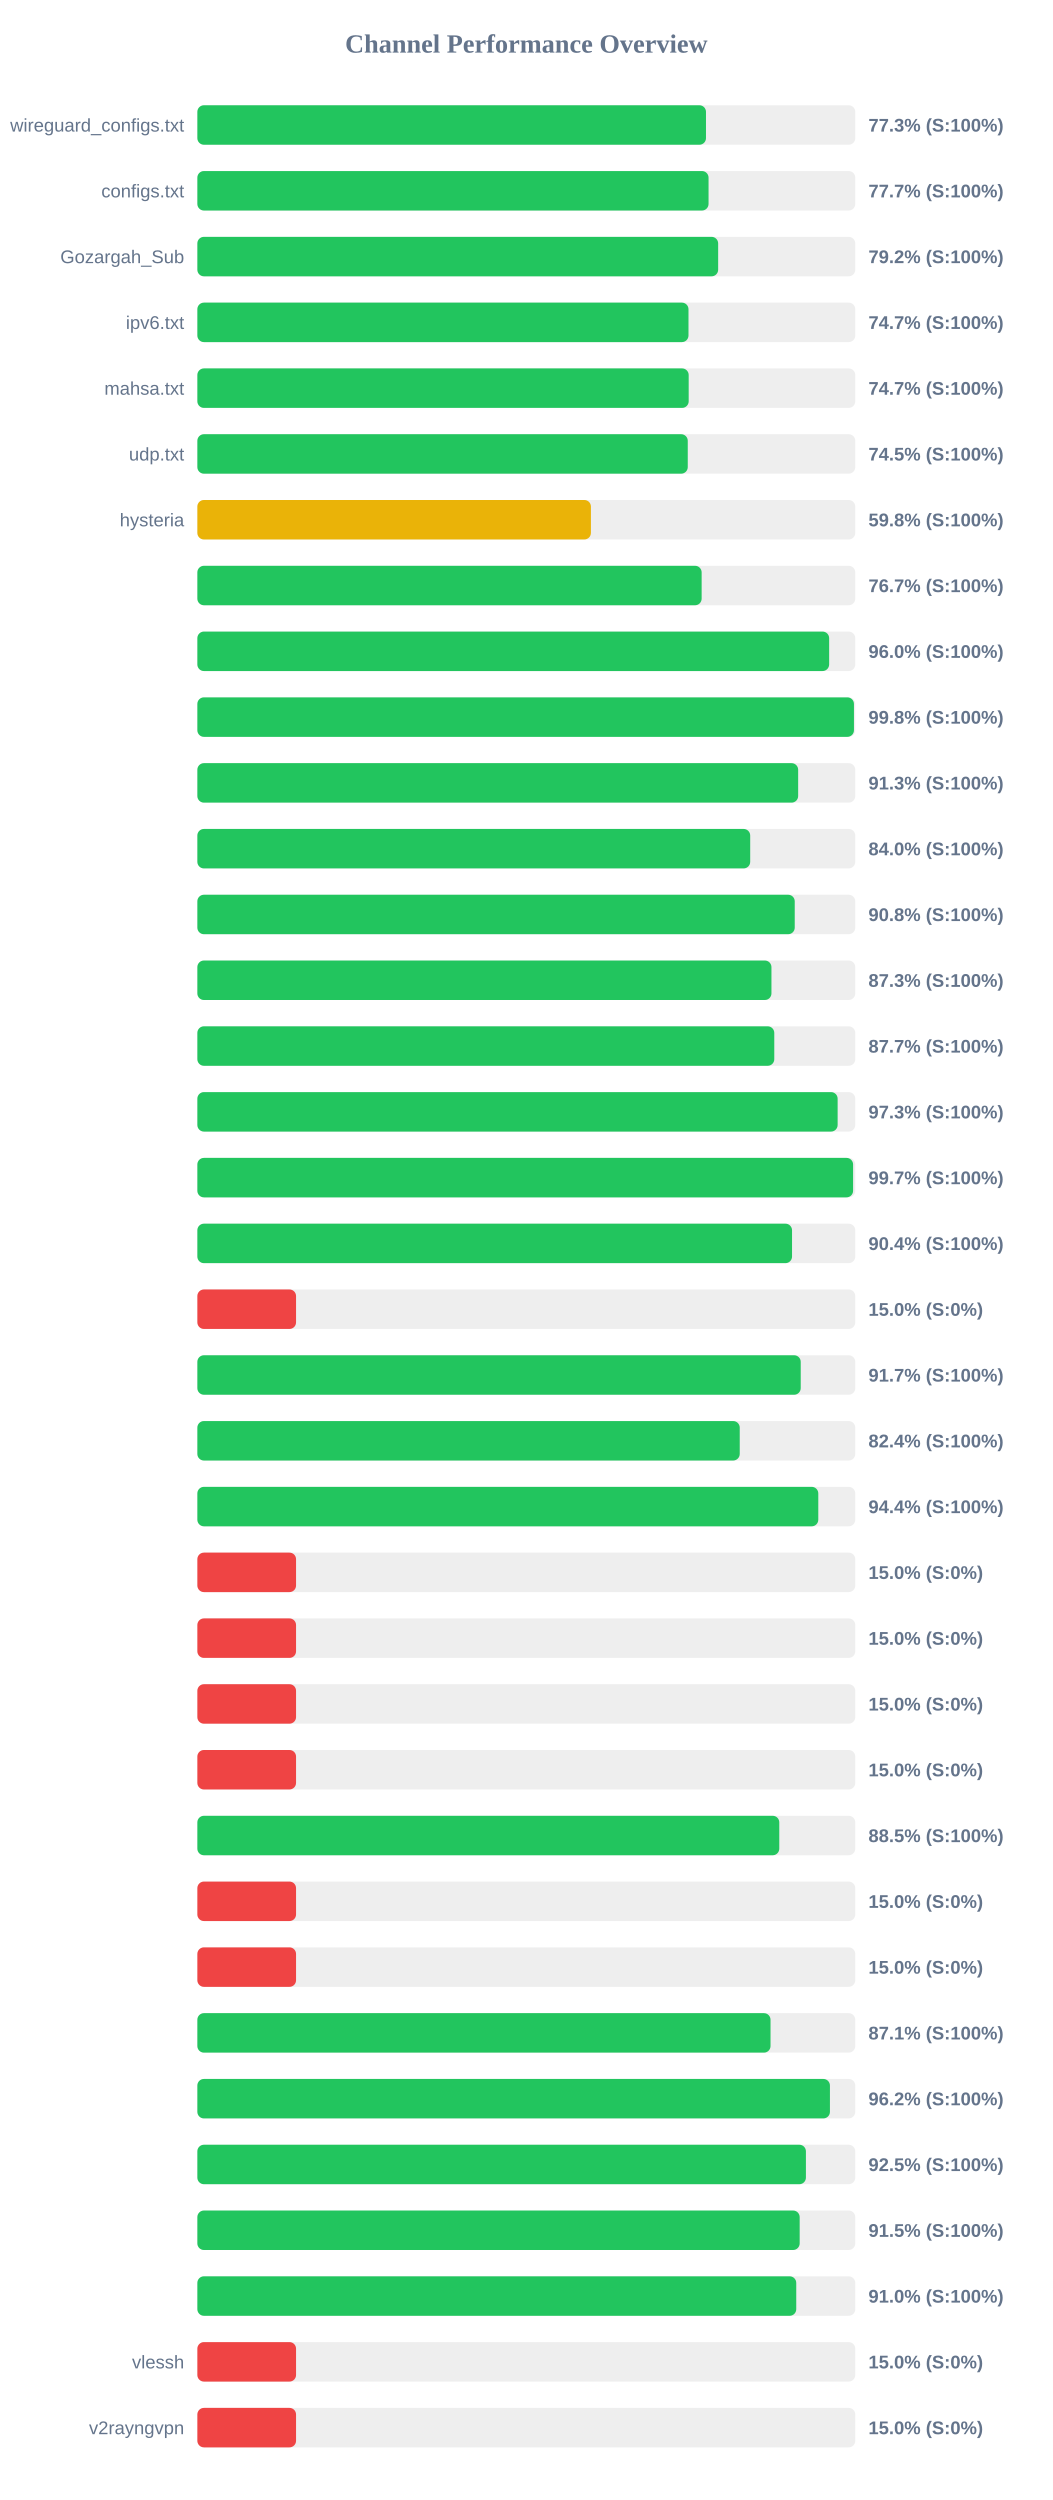
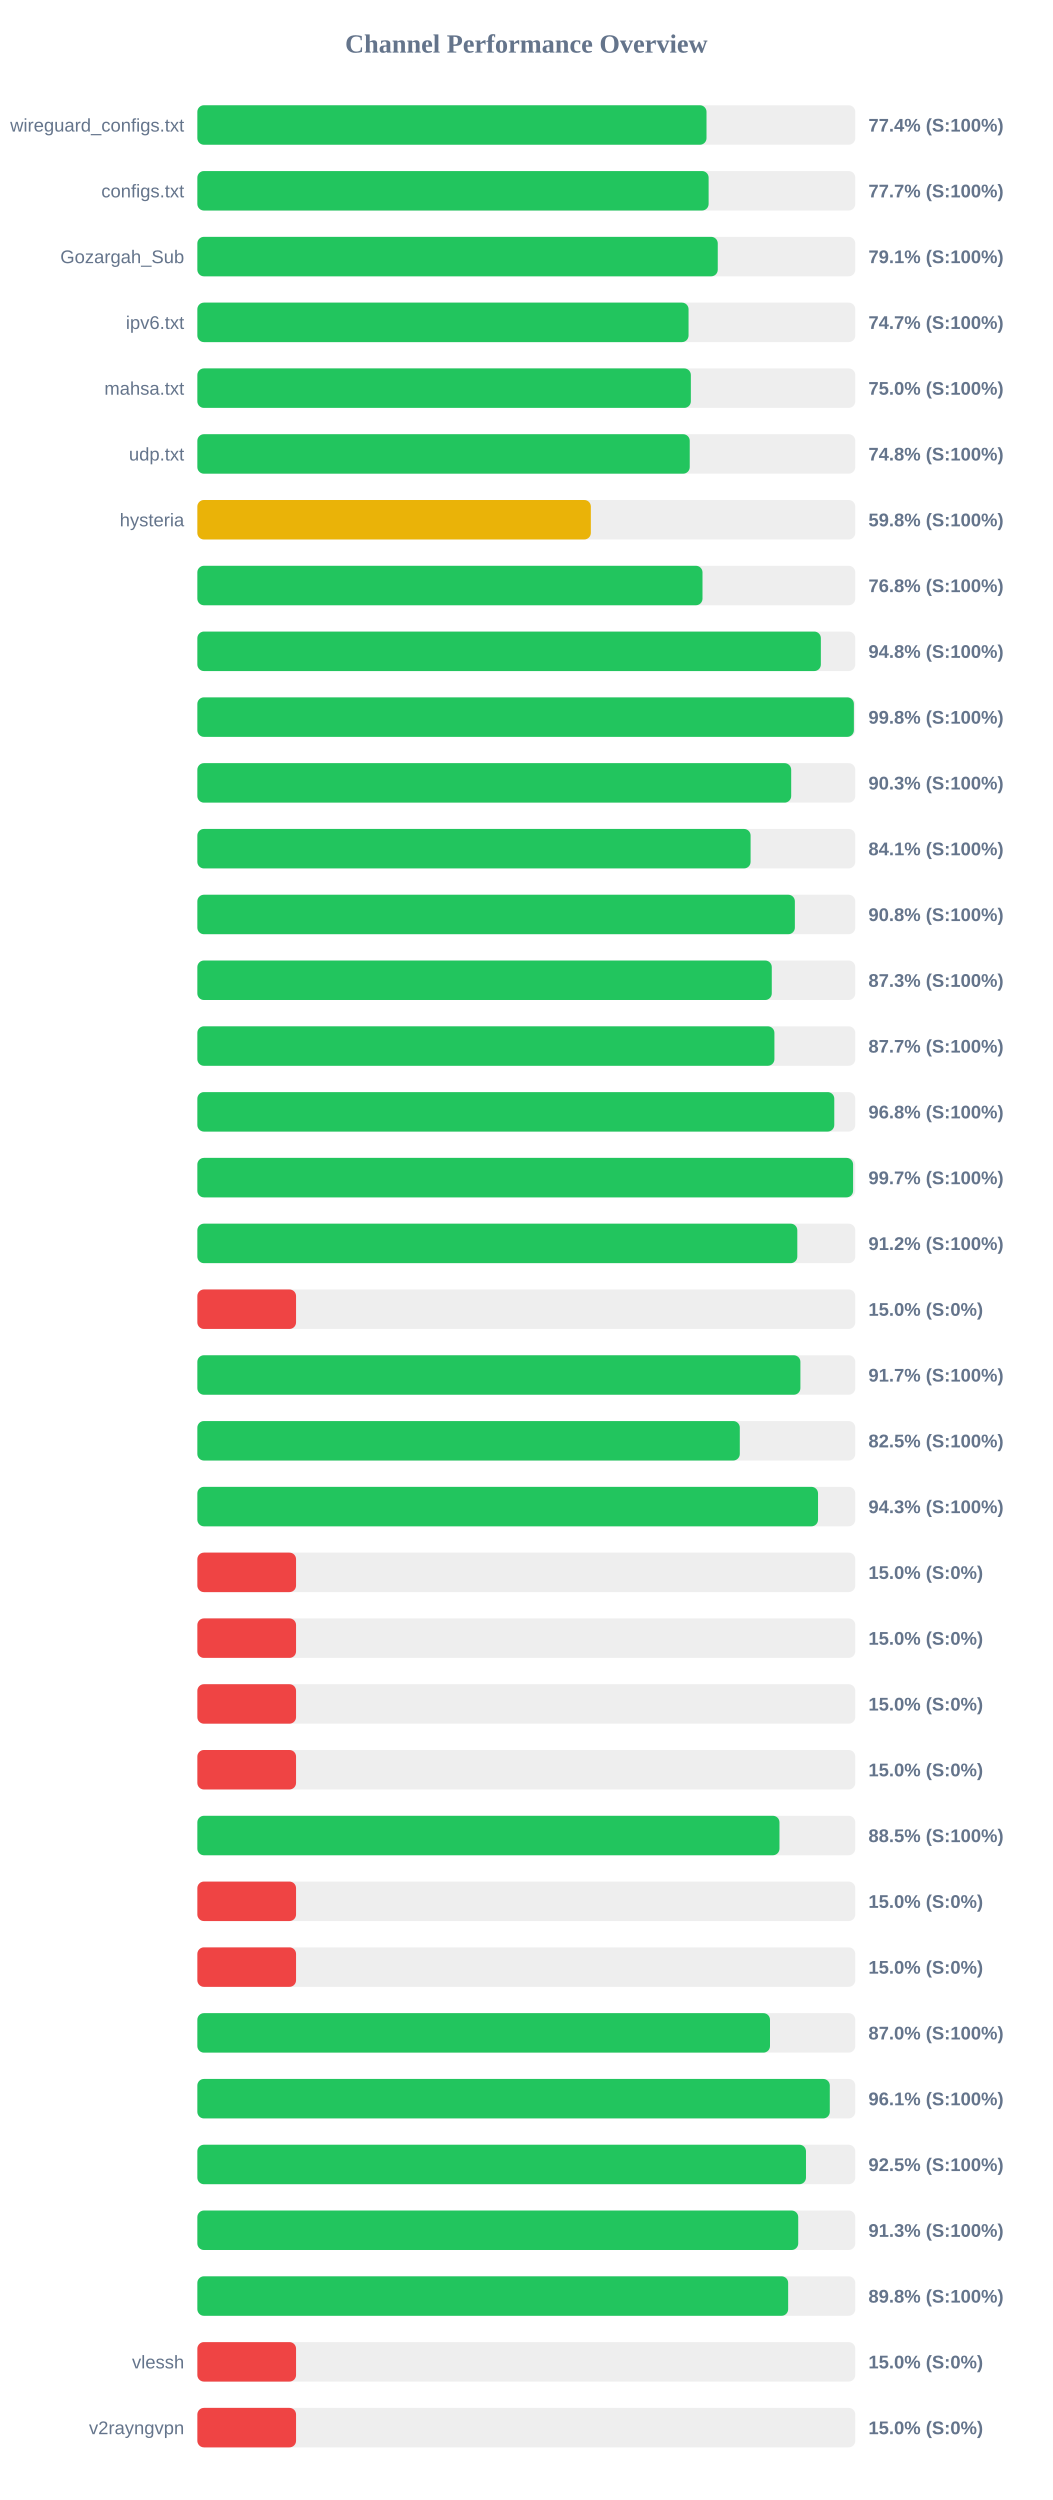
<svg xmlns="http://www.w3.org/2000/svg" width="800" height="1900" version="1.1">
  <style>
        .row { font: 14px Arial; fill: #64748b; }
        .score { font: bold 14px Arial; fill: #64748b; }
    </style>
  <text x="400" y="40" text-anchor="middle" font-size="20px" font-weight="bold" fill="#64748b">Channel Performance Overview</text>
  <rect x="150" y="80" width="500" height="30" fill="#eee" rx="5" />
-   <rect x="150" y="80" width="386.55" height="30" fill="#22c55e" rx="5" />
+   <rect x="150" y="80" width="386.95" height="30" fill="#22c55e" rx="5" />
  <text x="140" y="100" text-anchor="end" class="row">wireguard_configs.txt</text>
-   <text x="660" y="100" text-anchor="start" class="score">77.3% (S:100%)</text>
+   <text x="660" y="100" text-anchor="start" class="score">77.4% (S:100%)</text>
  <rect x="150" y="130" width="500" height="30" fill="#eee" rx="5" />
-   <rect x="150" y="130" width="388.5" height="30" fill="#22c55e" rx="5" />
+   <rect x="150" y="130" width="388.55" height="30" fill="#22c55e" rx="5" />
  <text x="140" y="150" text-anchor="end" class="row">configs.txt</text>
  <text x="660" y="150" text-anchor="start" class="score">77.7% (S:100%)</text>
  <rect x="150" y="180" width="500" height="30" fill="#eee" rx="5" />
-   <rect x="150" y="180" width="395.8" height="30" fill="#22c55e" rx="5" />
+   <rect x="150" y="180" width="395.5" height="30" fill="#22c55e" rx="5" />
  <text x="140" y="200" text-anchor="end" class="row">Gozargah_Sub</text>
-   <text x="660" y="200" text-anchor="start" class="score">79.2% (S:100%)</text>
+   <text x="660" y="200" text-anchor="start" class="score">79.1% (S:100%)</text>
  <rect x="150" y="230" width="500" height="30" fill="#eee" rx="5" />
-   <rect x="150" y="230" width="373.25" height="30" fill="#22c55e" rx="5" />
+   <rect x="150" y="230" width="373.3" height="30" fill="#22c55e" rx="5" />
  <text x="140" y="250" text-anchor="end" class="row">ipv6.txt</text>
  <text x="660" y="250" text-anchor="start" class="score">74.7% (S:100%)</text>
  <rect x="150" y="280" width="500" height="30" fill="#eee" rx="5" />
-   <rect x="150" y="280" width="373.4" height="30" fill="#22c55e" rx="5" />
+   <rect x="150" y="280" width="375.05" height="30" fill="#22c55e" rx="5" />
  <text x="140" y="300" text-anchor="end" class="row">mahsa.txt</text>
-   <text x="660" y="300" text-anchor="start" class="score">74.7% (S:100%)</text>
+   <text x="660" y="300" text-anchor="start" class="score">75.0% (S:100%)</text>
  <rect x="150" y="330" width="500" height="30" fill="#eee" rx="5" />
-   <rect x="150" y="330" width="372.7" height="30" fill="#22c55e" rx="5" />
+   <rect x="150" y="330" width="374.2" height="30" fill="#22c55e" rx="5" />
  <text x="140" y="350" text-anchor="end" class="row">udp.txt</text>
-   <text x="660" y="350" text-anchor="start" class="score">74.5% (S:100%)</text>
+   <text x="660" y="350" text-anchor="start" class="score">74.8% (S:100%)</text>
  <rect x="150" y="380" width="500" height="30" fill="#eee" rx="5" />
-   <rect x="150" y="380" width="299.1" height="30" fill="#eab308" rx="5" />
+   <rect x="150" y="380" width="299.05" height="30" fill="#eab308" rx="5" />
  <text x="140" y="400" text-anchor="end" class="row">hysteria</text>
  <text x="660" y="400" text-anchor="start" class="score">59.8% (S:100%)</text>
  <rect x="150" y="430" width="500" height="30" fill="#eee" rx="5" />
-   <rect x="150" y="430" width="383.25" height="30" fill="#22c55e" rx="5" />
+   <rect x="150" y="430" width="383.9" height="30" fill="#22c55e" rx="5" />
  <text x="140" y="450" text-anchor="end" class="row" />
-   <text x="660" y="450" text-anchor="start" class="score">76.7% (S:100%)</text>
+   <text x="660" y="450" text-anchor="start" class="score">76.8% (S:100%)</text>
  <rect x="150" y="480" width="500" height="30" fill="#eee" rx="5" />
-   <rect x="150" y="480" width="480.15" height="30" fill="#22c55e" rx="5" />
+   <rect x="150" y="480" width="473.85" height="30" fill="#22c55e" rx="5" />
  <text x="140" y="500" text-anchor="end" class="row" />
-   <text x="660" y="500" text-anchor="start" class="score">96.0% (S:100%)</text>
+   <text x="660" y="500" text-anchor="start" class="score">94.8% (S:100%)</text>
  <rect x="150" y="530" width="500" height="30" fill="#eee" rx="5" />
-   <rect x="150" y="530" width="499.0" height="30" fill="#22c55e" rx="5" />
+   <rect x="150" y="530" width="498.95" height="30" fill="#22c55e" rx="5" />
  <text x="140" y="550" text-anchor="end" class="row" />
  <text x="660" y="550" text-anchor="start" class="score">99.8% (S:100%)</text>
  <rect x="150" y="580" width="500" height="30" fill="#eee" rx="5" />
-   <rect x="150" y="580" width="456.6" height="30" fill="#22c55e" rx="5" />
+   <rect x="150" y="580" width="451.3" height="30" fill="#22c55e" rx="5" />
  <text x="140" y="600" text-anchor="end" class="row" />
-   <text x="660" y="600" text-anchor="start" class="score">91.3% (S:100%)</text>
+   <text x="660" y="600" text-anchor="start" class="score">90.3% (S:100%)</text>
  <rect x="150" y="630" width="500" height="30" fill="#eee" rx="5" />
-   <rect x="150" y="630" width="420.15" height="30" fill="#22c55e" rx="5" />
+   <rect x="150" y="630" width="420.45" height="30" fill="#22c55e" rx="5" />
  <text x="140" y="650" text-anchor="end" class="row" />
-   <text x="660" y="650" text-anchor="start" class="score">84.0% (S:100%)</text>
+   <text x="660" y="650" text-anchor="start" class="score">84.1% (S:100%)</text>
  <rect x="150" y="680" width="500" height="30" fill="#eee" rx="5" />
-   <rect x="150" y="680" width="454.0" height="30" fill="#22c55e" rx="5" />
+   <rect x="150" y="680" width="454.1" height="30" fill="#22c55e" rx="5" />
  <text x="140" y="700" text-anchor="end" class="row" />
  <text x="660" y="700" text-anchor="start" class="score">90.8% (S:100%)</text>
  <rect x="150" y="730" width="500" height="30" fill="#eee" rx="5" />
-   <rect x="150" y="730" width="436.3" height="30" fill="#22c55e" rx="5" />
+   <rect x="150" y="730" width="436.55" height="30" fill="#22c55e" rx="5" />
  <text x="140" y="750" text-anchor="end" class="row" />
  <text x="660" y="750" text-anchor="start" class="score">87.3% (S:100%)</text>
  <rect x="150" y="780" width="500" height="30" fill="#eee" rx="5" />
-   <rect x="150" y="780" width="438.45" height="30" fill="#22c55e" rx="5" />
+   <rect x="150" y="780" width="438.55" height="30" fill="#22c55e" rx="5" />
  <text x="140" y="800" text-anchor="end" class="row" />
  <text x="660" y="800" text-anchor="start" class="score">87.7% (S:100%)</text>
  <rect x="150" y="830" width="500" height="30" fill="#eee" rx="5" />
-   <rect x="150" y="830" width="486.6" height="30" fill="#22c55e" rx="5" />
+   <rect x="150" y="830" width="484.05" height="30" fill="#22c55e" rx="5" />
  <text x="140" y="850" text-anchor="end" class="row" />
-   <text x="660" y="850" text-anchor="start" class="score">97.3% (S:100%)</text>
+   <text x="660" y="850" text-anchor="start" class="score">96.8% (S:100%)</text>
  <rect x="150" y="880" width="500" height="30" fill="#eee" rx="5" />
  <rect x="150" y="880" width="498.35" height="30" fill="#22c55e" rx="5" />
  <text x="140" y="900" text-anchor="end" class="row" />
  <text x="660" y="900" text-anchor="start" class="score">99.7% (S:100%)</text>
  <rect x="150" y="930" width="500" height="30" fill="#eee" rx="5" />
-   <rect x="150" y="930" width="451.95" height="30" fill="#22c55e" rx="5" />
+   <rect x="150" y="930" width="455.95" height="30" fill="#22c55e" rx="5" />
  <text x="140" y="950" text-anchor="end" class="row" />
-   <text x="660" y="950" text-anchor="start" class="score">90.4% (S:100%)</text>
+   <text x="660" y="950" text-anchor="start" class="score">91.2% (S:100%)</text>
  <rect x="150" y="980" width="500" height="30" fill="#eee" rx="5" />
  <rect x="150" y="980" width="75.0" height="30" fill="#ef4444" rx="5" />
  <text x="140" y="1000" text-anchor="end" class="row" />
  <text x="660" y="1000" text-anchor="start" class="score">15.0% (S:0%)</text>
  <rect x="150" y="1030" width="500" height="30" fill="#eee" rx="5" />
-   <rect x="150" y="1030" width="458.55" height="30" fill="#22c55e" rx="5" />
+   <rect x="150" y="1030" width="458.3" height="30" fill="#22c55e" rx="5" />
  <text x="140" y="1050" text-anchor="end" class="row" />
  <text x="660" y="1050" text-anchor="start" class="score">91.7% (S:100%)</text>
  <rect x="150" y="1080" width="500" height="30" fill="#eee" rx="5" />
-   <rect x="150" y="1080" width="412.2" height="30" fill="#22c55e" rx="5" />
+   <rect x="150" y="1080" width="412.25" height="30" fill="#22c55e" rx="5" />
  <text x="140" y="1100" text-anchor="end" class="row" />
-   <text x="660" y="1100" text-anchor="start" class="score">82.4% (S:100%)</text>
+   <text x="660" y="1100" text-anchor="start" class="score">82.5% (S:100%)</text>
  <rect x="150" y="1130" width="500" height="30" fill="#eee" rx="5" />
-   <rect x="150" y="1130" width="471.9" height="30" fill="#22c55e" rx="5" />
+   <rect x="150" y="1130" width="471.7" height="30" fill="#22c55e" rx="5" />
  <text x="140" y="1150" text-anchor="end" class="row" />
-   <text x="660" y="1150" text-anchor="start" class="score">94.4% (S:100%)</text>
+   <text x="660" y="1150" text-anchor="start" class="score">94.3% (S:100%)</text>
  <rect x="150" y="1180" width="500" height="30" fill="#eee" rx="5" />
  <rect x="150" y="1180" width="75.0" height="30" fill="#ef4444" rx="5" />
  <text x="140" y="1200" text-anchor="end" class="row" />
  <text x="660" y="1200" text-anchor="start" class="score">15.0% (S:0%)</text>
  <rect x="150" y="1230" width="500" height="30" fill="#eee" rx="5" />
  <rect x="150" y="1230" width="75.0" height="30" fill="#ef4444" rx="5" />
  <text x="140" y="1250" text-anchor="end" class="row" />
  <text x="660" y="1250" text-anchor="start" class="score">15.0% (S:0%)</text>
  <rect x="150" y="1280" width="500" height="30" fill="#eee" rx="5" />
  <rect x="150" y="1280" width="75.0" height="30" fill="#ef4444" rx="5" />
  <text x="140" y="1300" text-anchor="end" class="row" />
  <text x="660" y="1300" text-anchor="start" class="score">15.0% (S:0%)</text>
  <rect x="150" y="1330" width="500" height="30" fill="#eee" rx="5" />
  <rect x="150" y="1330" width="75.0" height="30" fill="#ef4444" rx="5" />
  <text x="140" y="1350" text-anchor="end" class="row" />
  <text x="660" y="1350" text-anchor="start" class="score">15.0% (S:0%)</text>
  <rect x="150" y="1380" width="500" height="30" fill="#eee" rx="5" />
-   <rect x="150" y="1380" width="442.25" height="30" fill="#22c55e" rx="5" />
+   <rect x="150" y="1380" width="442.4" height="30" fill="#22c55e" rx="5" />
  <text x="140" y="1400" text-anchor="end" class="row" />
  <text x="660" y="1400" text-anchor="start" class="score">88.5% (S:100%)</text>
  <rect x="150" y="1430" width="500" height="30" fill="#eee" rx="5" />
  <rect x="150" y="1430" width="75.0" height="30" fill="#ef4444" rx="5" />
  <text x="140" y="1450" text-anchor="end" class="row" />
  <text x="660" y="1450" text-anchor="start" class="score">15.0% (S:0%)</text>
  <rect x="150" y="1480" width="500" height="30" fill="#eee" rx="5" />
  <rect x="150" y="1480" width="75.0" height="30" fill="#ef4444" rx="5" />
  <text x="140" y="1500" text-anchor="end" class="row" />
  <text x="660" y="1500" text-anchor="start" class="score">15.0% (S:0%)</text>
  <rect x="150" y="1530" width="500" height="30" fill="#eee" rx="5" />
-   <rect x="150" y="1530" width="435.6" height="30" fill="#22c55e" rx="5" />
+   <rect x="150" y="1530" width="435.2" height="30" fill="#22c55e" rx="5" />
  <text x="140" y="1550" text-anchor="end" class="row" />
-   <text x="660" y="1550" text-anchor="start" class="score">87.1% (S:100%)</text>
+   <text x="660" y="1550" text-anchor="start" class="score">87.0% (S:100%)</text>
  <rect x="150" y="1580" width="500" height="30" fill="#eee" rx="5" />
-   <rect x="150" y="1580" width="480.75" height="30" fill="#22c55e" rx="5" />
+   <rect x="150" y="1580" width="480.65" height="30" fill="#22c55e" rx="5" />
  <text x="140" y="1600" text-anchor="end" class="row" />
-   <text x="660" y="1600" text-anchor="start" class="score">96.2% (S:100%)</text>
+   <text x="660" y="1600" text-anchor="start" class="score">96.1% (S:100%)</text>
  <rect x="150" y="1630" width="500" height="30" fill="#eee" rx="5" />
-   <rect x="150" y="1630" width="462.5" height="30" fill="#22c55e" rx="5" />
+   <rect x="150" y="1630" width="462.55" height="30" fill="#22c55e" rx="5" />
  <text x="140" y="1650" text-anchor="end" class="row" />
  <text x="660" y="1650" text-anchor="start" class="score">92.5% (S:100%)</text>
  <rect x="150" y="1680" width="500" height="30" fill="#eee" rx="5" />
-   <rect x="150" y="1680" width="457.75" height="30" fill="#22c55e" rx="5" />
+   <rect x="150" y="1680" width="456.65" height="30" fill="#22c55e" rx="5" />
  <text x="140" y="1700" text-anchor="end" class="row" />
-   <text x="660" y="1700" text-anchor="start" class="score">91.5% (S:100%)</text>
+   <text x="660" y="1700" text-anchor="start" class="score">91.3% (S:100%)</text>
  <rect x="150" y="1730" width="500" height="30" fill="#eee" rx="5" />
-   <rect x="150" y="1730" width="455.15" height="30" fill="#22c55e" rx="5" />
+   <rect x="150" y="1730" width="449.0" height="30" fill="#22c55e" rx="5" />
  <text x="140" y="1750" text-anchor="end" class="row" />
-   <text x="660" y="1750" text-anchor="start" class="score">91.0% (S:100%)</text>
+   <text x="660" y="1750" text-anchor="start" class="score">89.8% (S:100%)</text>
  <rect x="150" y="1780" width="500" height="30" fill="#eee" rx="5" />
  <rect x="150" y="1780" width="75.0" height="30" fill="#ef4444" rx="5" />
  <text x="140" y="1800" text-anchor="end" class="row">vlessh</text>
  <text x="660" y="1800" text-anchor="start" class="score">15.0% (S:0%)</text>
  <rect x="150" y="1830" width="500" height="30" fill="#eee" rx="5" />
  <rect x="150" y="1830" width="75.0" height="30" fill="#ef4444" rx="5" />
  <text x="140" y="1850" text-anchor="end" class="row">v2rayngvpn</text>
  <text x="660" y="1850" text-anchor="start" class="score">15.0% (S:0%)</text>
</svg>
